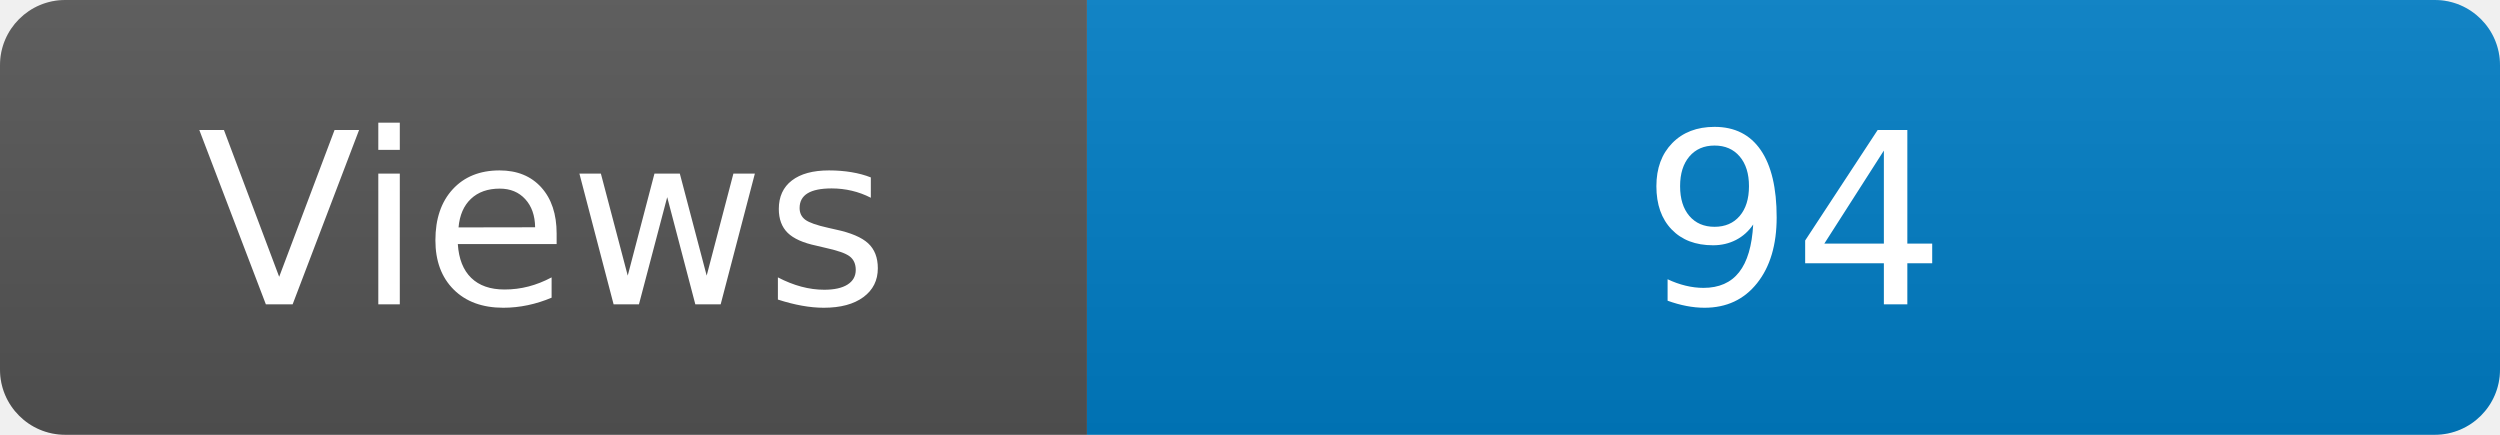
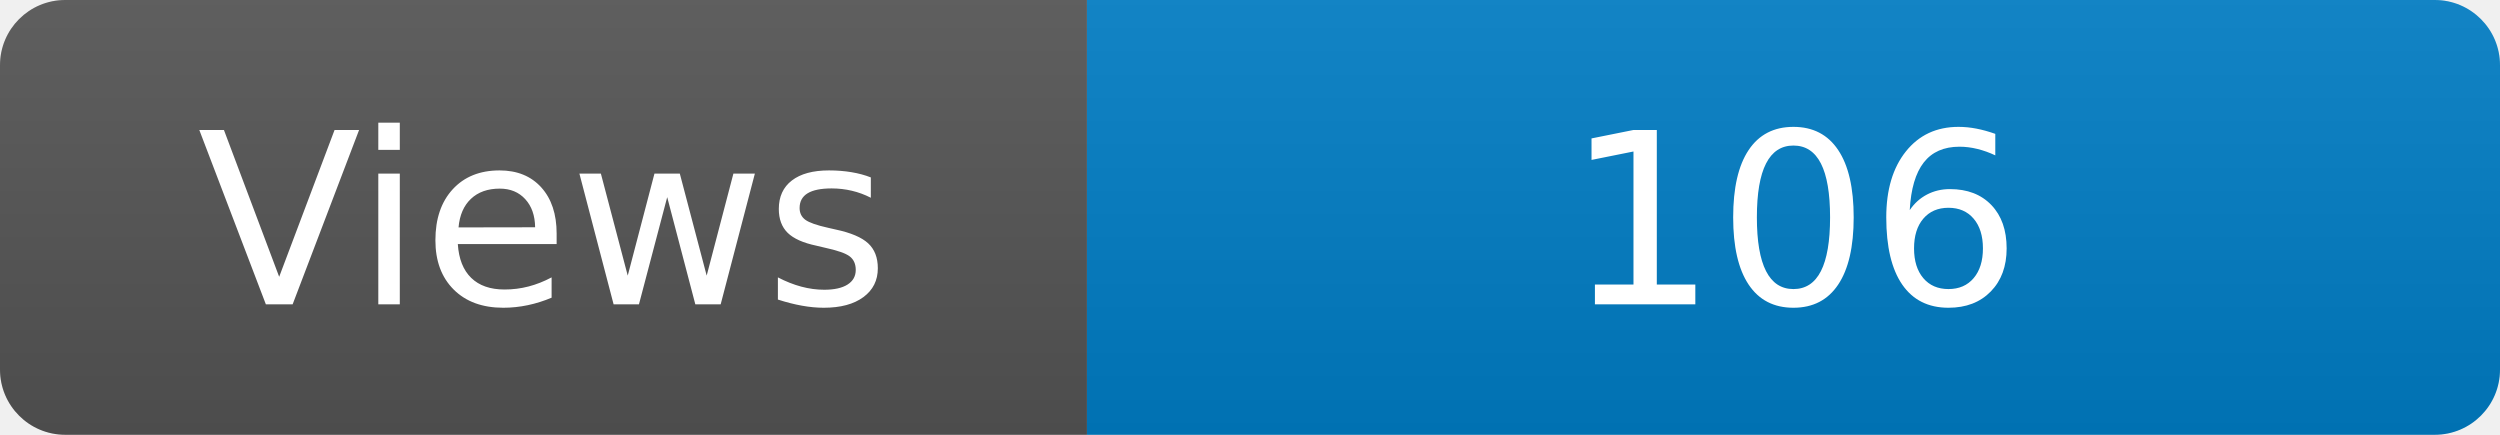
<svg xmlns="http://www.w3.org/2000/svg" width="115" height="20" role="img" aria-label="Maintained?: yes">
  <linearGradient id="s" x2="0" y2="100%">
    <stop offset="0" stop-color="#bbb" stop-opacity=".1" />
    <stop offset="1" stop-opacity=".1" />
  </linearGradient>
  <clipPath id="r">
    <rect width="115" height="20" rx="3" fill="#fff" />
  </clipPath>
  <g clip-path="url(#r)">
    <rect width="50" height="20" fill="#555" />
    <rect x="50" width="160" height="20" fill="#007ec6" />
    <rect width="115" height="20" fill="url(#s)" />
  </g>
  <g fill="#fff" text-anchor="middle" font-family="Verdana,Geneva,DejaVu Sans,sans-serif" font-size="110">
    <text x="250" y="140" transform="scale(.1)" fill="#fff">Views</text>
-     <text x="825" y="140" transform="scale(.1)" fill="#fff">94</text>
+     <text x="825" y="140" transform="scale(.1)" fill="#fff">106</text>
  </g>
</svg>
